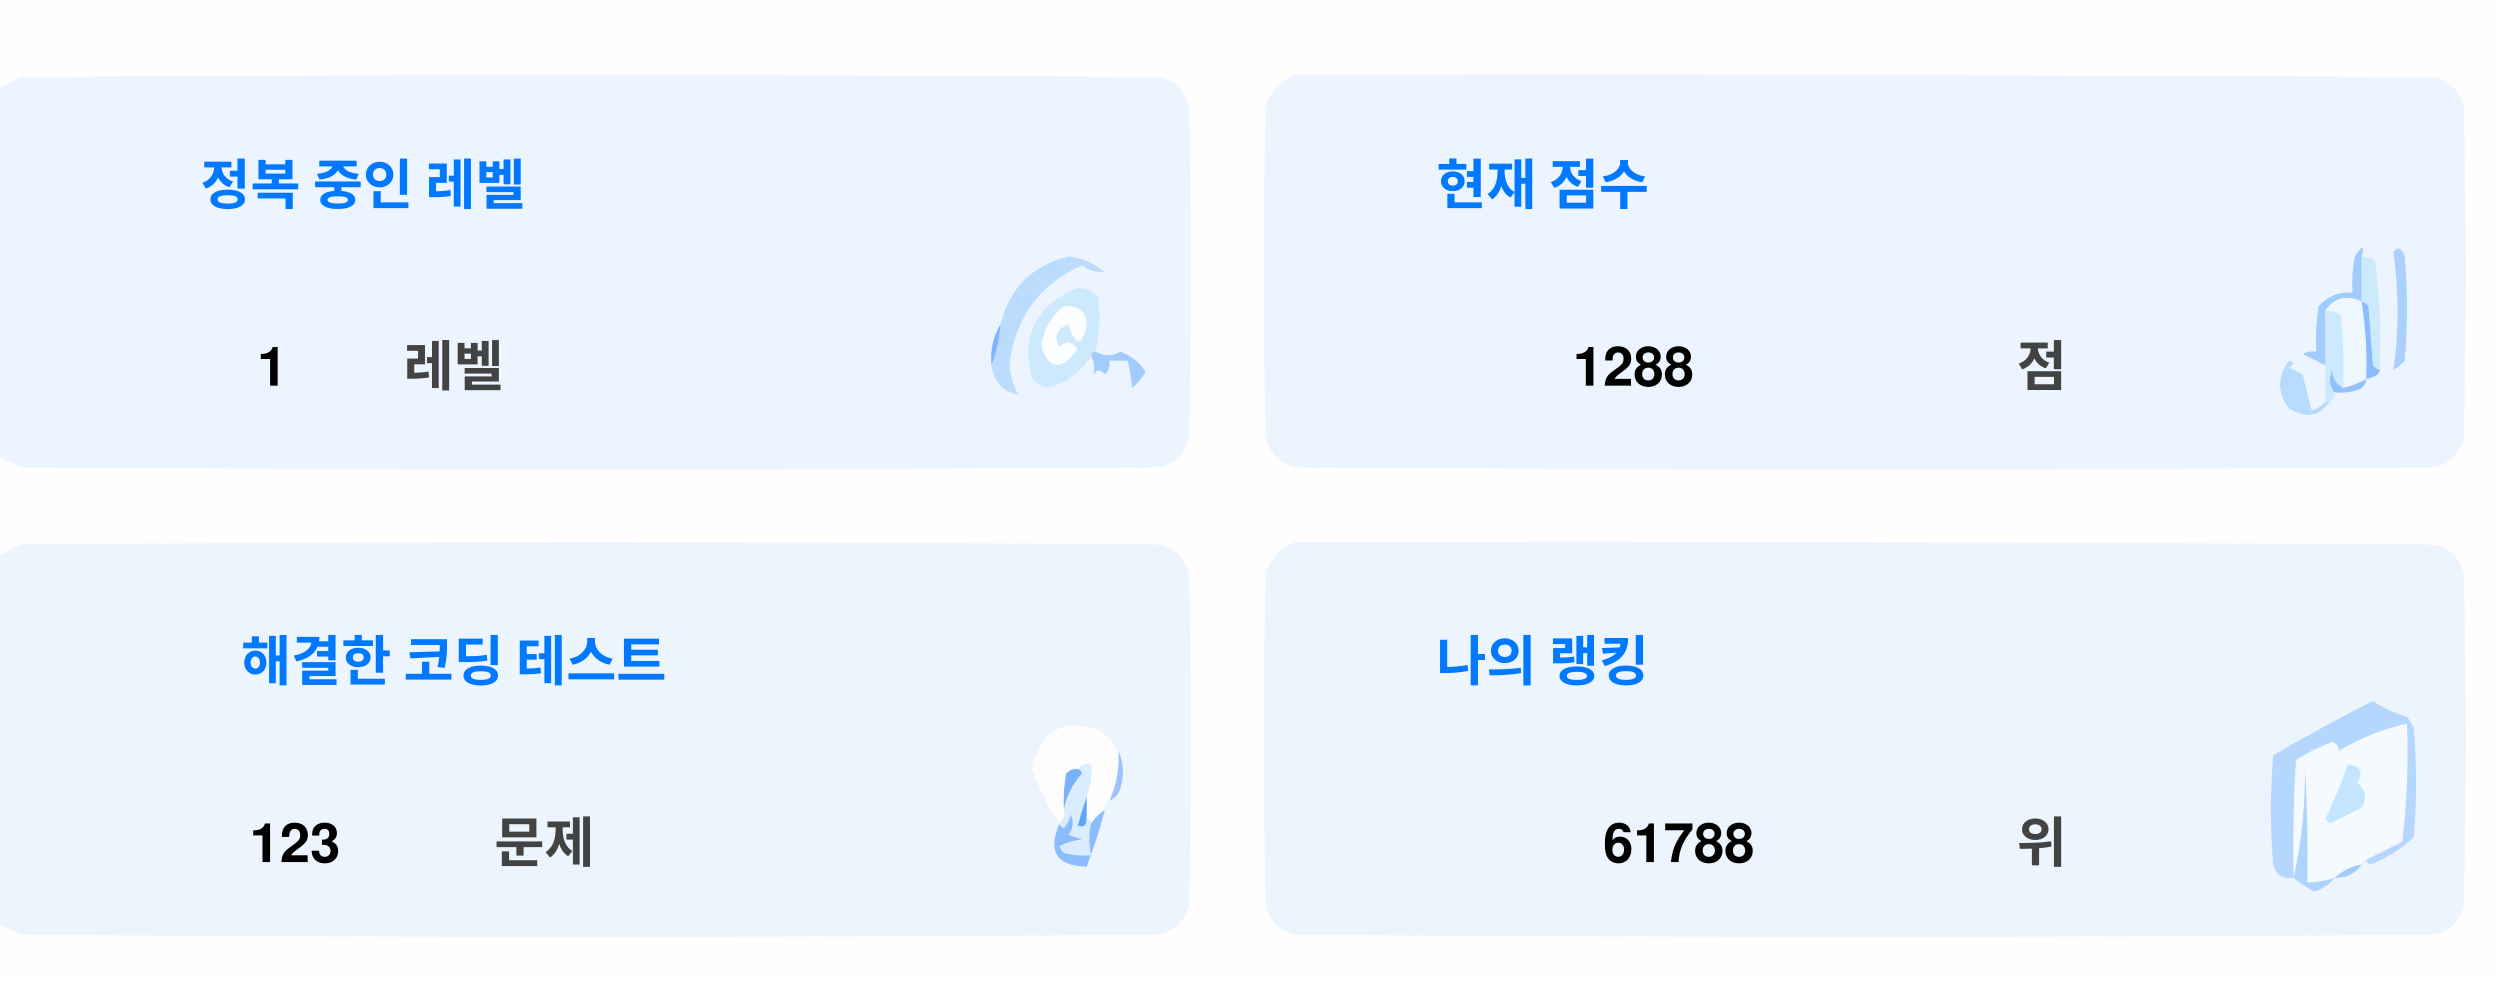
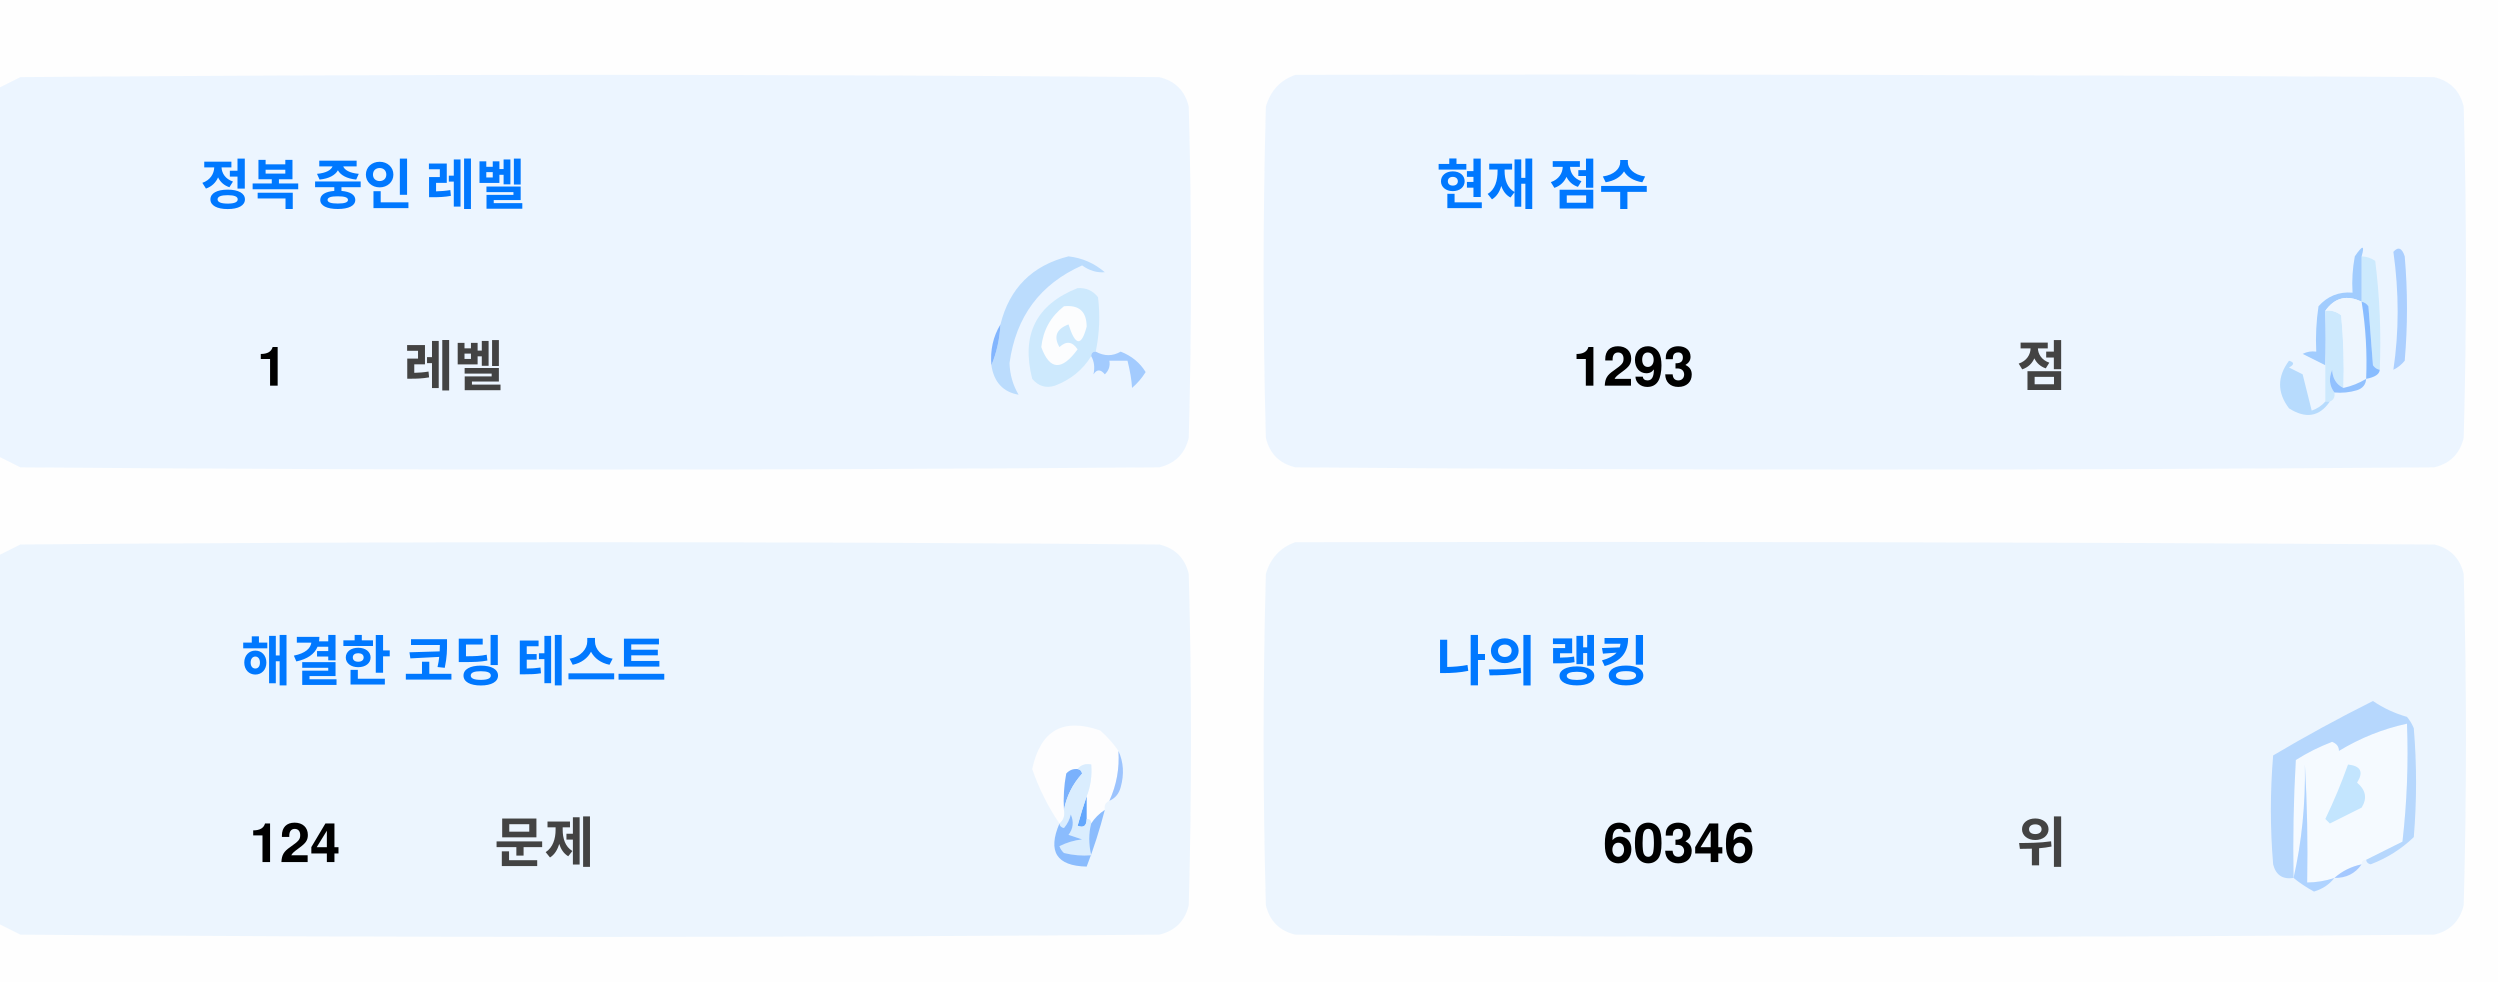
<svg xmlns="http://www.w3.org/2000/svg" version="1.1" width="551px" height="217px" style="shape-rendering:geometricPrecision; text-rendering:geometricPrecision; image-rendering:optimizeQuality; fill-rule:evenodd; clip-rule:evenodd">
  <style>.title {fill: #434343;font-size: 1rem;line-height: 1.5rem;font-weight: bold;font-family: -apple-system, BlinkMacSystemFont, Segoe UI, Helvetica, Arial, sans-serif, Apple Color Emoji, Segoe UI Emoji;}.desc {fill: #434343;font-size: 2.5rem;font-weight: bold;line-height: 1.5rem;font-family: -apple-system, BlinkMacSystemFont, Segoe UI, Helvetica, Arial, sans-serif, Apple Color Emoji, Segoe UI Emoji;}.desc-2 {fill: #434343;font-size: 1rem;font-weight: bold;line-height: 1.5rem;font-family: -apple-system, BlinkMacSystemFont, Segoe UI, Helvetica, Arial, sans-serif, Apple Color Emoji, Segoe UI Emoji;}.text, .desc {animation: twinkling 4s ease-in-out infinite;}@keyframes twinkling {40% { opacity: 1; }50% { opacity: 0.5; }60% { opacity: 1; }70% { opacity: 0.5; }80% { opacity: 1; }}</style>
  <g>
    <path style="opacity:1" fill="#fefefe" d="M -0.5,-0.5 C 183.167,-0.5 366.833,-0.5 550.5,-0.5C 550.5,71.833 550.5,144.167 550.5,216.5C 366.833,216.5 183.167,216.5 -0.5,216.5C -0.5,212.167 -0.5,207.833 -0.5,203.5C 1.14,204.32 2.807,205.153 4.5,206C 88.167,206.667 171.833,206.667 255.5,206C 259,205.167 261.167,203 262,199.5C 262.667,175.167 262.667,150.833 262,126.5C 261.167,123 259,120.833 255.5,120C 171.833,119.333 88.167,119.333 4.5,120C 2.807,120.847 1.14,121.68 -0.5,122.5C -0.5,115.167 -0.5,107.833 -0.5,100.5C 1.14,101.32 2.807,102.153 4.5,103C 88.167,103.667 171.833,103.667 255.5,103C 259,102.167 261.167,100 262,96.5C 262.667,72.167 262.667,47.833 262,23.5C 261.167,20 259,17.833 255.5,17C 171.833,16.333 88.167,16.333 4.5,17C 2.807,17.847 1.14,18.68 -0.5,19.5C -0.5,12.833 -0.5,6.167 -0.5,-0.5 Z" />
  </g>
  <g>
    <path style="opacity:1" fill="#ecf5ff" d="M -0.5,100.5 C -0.5,73.5 -0.5,46.5 -0.5,19.5C 1.14,18.68 2.807,17.847 4.5,17C 88.167,16.333 171.833,16.333 255.5,17C 259,17.833 261.167,20 262,23.5C 262.667,47.833 262.667,72.167 262,96.5C 261.167,100 259,102.167 255.5,103C 171.833,103.667 88.167,103.667 4.5,103C 2.807,102.153 1.14,101.32 -0.5,100.5 Z" />
  </g>
  <g>
    <path style="opacity:1" fill="#ecf5ff" d="M 285.5,16.5 C 369.167,16.333 452.834,16.5 536.5,17C 540,17.833 542.167,20 543,23.5C 543.667,47.833 543.667,72.167 543,96.5C 542.167,100 540,102.167 536.5,103C 452.833,103.667 369.167,103.667 285.5,103C 282,102.167 279.833,100 279,96.5C 278.333,72.167 278.333,47.833 279,23.5C 280.018,19.985 282.185,17.652 285.5,16.5 Z" />
  </g>
  <g>
    <path style="opacity:1" fill="#cdeafd" d="M 520.5,56.5 C 521.583,56.539 522.583,56.873 523.5,57.5C 524.498,65.472 524.831,73.472 524.5,81.5C 523.883,81.389 523.383,81.056 523,80.5C 522.667,76.167 522.333,71.833 522,67.5C 521.617,66.944 521.117,66.611 520.5,66.5C 520.5,63.167 520.5,59.833 520.5,56.5 Z" />
  </g>
  <g>
    <path style="opacity:1" fill="#abcfff" d="M 527.5,55.5 C 528.566,54.308 529.399,54.641 530,56.5C 530.667,64.167 530.667,71.833 530,79.5C 529.311,80.357 528.478,81.023 527.5,81.5C 528.758,73.08 528.758,64.414 527.5,55.5 Z" />
  </g>
  <g>
    <path style="opacity:1" fill="#bbdcfd" d="M 218.5,80.5 C 219.657,77.727 220.324,74.727 220.5,71.5C 222.49,63.51 227.49,58.51 235.5,56.5C 238.528,56.847 241.194,58.014 243.5,60C 241.744,60.141 240.078,59.641 238.5,58.5C 229.247,62.607 223.914,69.773 222.5,80C 222.565,82.526 223.232,84.859 224.5,87C 221.07,86.397 219.07,84.231 218.5,80.5 Z" />
  </g>
  <g>
    <path style="opacity:1" fill="#cde9fd" d="M 241.5,77.5 C 240.833,77.5 240.5,77.833 240.5,78.5C 238.628,81.529 235.961,83.695 232.5,85C 230.536,85.624 228.869,85.124 227.5,83.5C 225.021,73.791 228.354,67.124 237.5,63.5C 239.374,63.39 240.874,64.056 242,65.5C 242.497,69.524 242.331,73.524 241.5,77.5 Z" />
  </g>
  <g>
    <path style="opacity:1" fill="#fcfdfe" d="M 234.5,67.5 C 237.826,67.162 239.493,68.662 239.5,72C 238.334,76.434 237,76.267 235.5,71.5C 232.832,72.515 232.166,74.182 233.5,76.5C 235.017,75.089 236.351,75.256 237.5,77C 234.006,81.771 231.34,81.605 229.5,76.5C 229.904,72.771 231.571,69.771 234.5,67.5 Z" />
  </g>
  <g>
    <path style="opacity:1" fill="#a1ccfe" d="M 520.5,56.5 C 520.5,59.833 520.5,63.167 520.5,66.5C 517.238,64.922 514.572,65.589 512.5,68.5C 512.617,72.81 512.617,76.81 512.5,80.5C 510.86,79.68 509.193,78.847 507.5,78C 508.448,77.517 509.448,77.35 510.5,77.5C 510.335,74.15 510.502,70.817 511,67.5C 512.995,65.253 515.495,64.253 518.5,64.5C 518.336,61.813 518.503,59.146 519,56.5C 520.731,53.969 521.231,53.969 520.5,56.5 Z" />
  </g>
  <g>
    <path style="opacity:1" fill="#cde9fd" d="M 512.5,68.5 C 513.822,68.33 514.989,68.663 516,69.5C 516.499,74.823 516.666,80.156 516.5,85.5C 514.955,84.77 514.122,83.437 514,81.5C 513.22,83.387 513.387,85.054 514.5,86.5C 514.672,87.492 514.338,88.158 513.5,88.5C 513.167,88.5 512.833,88.5 512.5,88.5C 512.5,85.833 512.5,83.167 512.5,80.5C 512.617,76.81 512.617,72.81 512.5,68.5 Z" />
  </g>
  <g>
    <path style="opacity:1" fill="#eef6fe" d="M 520.5,66.5 C 521.407,72.106 521.74,77.773 521.5,83.5C 519.95,84.441 518.284,85.108 516.5,85.5C 516.666,80.156 516.499,74.823 516,69.5C 514.989,68.663 513.822,68.33 512.5,68.5C 514.572,65.589 517.238,64.922 520.5,66.5 Z" />
  </g>
  <g>
    <path style="opacity:1" fill="#88bcff" d="M 520.5,66.5 C 521.117,66.611 521.617,66.944 522,67.5C 522.333,71.833 522.667,76.167 523,80.5C 523.383,81.056 523.883,81.389 524.5,81.5C 524.445,82.469 523.445,83.136 521.5,83.5C 521.74,77.773 521.407,72.106 520.5,66.5 Z" />
  </g>
  <g>
    <path style="opacity:1" fill="#82b5fe" d="M 220.5,71.5 C 220.324,74.727 219.657,77.727 218.5,80.5C 218.215,77.171 218.882,74.171 220.5,71.5 Z" />
  </g>
  <g>
    <path style="opacity:1" fill="#a3cbfe" d="M 240.5,78.5 C 240.5,77.833 240.833,77.5 241.5,77.5C 243.391,78.536 245.224,78.536 247,77.5C 249.391,78.429 251.225,79.929 252.5,82C 251.681,83.319 250.681,84.486 249.5,85.5C 249.409,83.777 249.075,81.777 248.5,79.5C 247.167,79.5 245.833,79.5 244.5,79.5C 244.719,80.675 244.386,81.675 243.5,82.5C 242.575,81.359 241.741,81.359 241,82.5C 241.331,80.981 241.164,79.648 240.5,78.5 Z" />
  </g>
  <g>
    <path style="opacity:1" fill="#b7dbfd" d="M 512.5,88.5 C 512.833,88.5 513.167,88.5 513.5,88.5C 511.199,91.857 508.199,92.357 504.5,90C 501.872,86.535 501.872,83.035 504.5,79.5C 505.696,79.846 505.696,80.346 504.5,81C 505.5,81.5 506.5,82 507.5,82.5C 508.167,85.167 508.833,87.833 509.5,90.5C 510.739,90.058 511.739,89.391 512.5,88.5 Z" />
  </g>
  <g>
    <path style="opacity:1" fill="#92c1fe" d="M 516.5,85.5 C 518.284,85.108 519.95,84.441 521.5,83.5C 521.423,84.75 520.756,85.583 519.5,86C 517.866,86.493 516.199,86.66 514.5,86.5C 513.387,85.054 513.22,83.387 514,81.5C 514.122,83.437 514.955,84.77 516.5,85.5 Z" />
  </g>
  <g>
    <path style="opacity:1" fill="#ecf5fe" d="M -0.5,203.5 C -0.5,176.5 -0.5,149.5 -0.5,122.5C 1.14,121.68 2.807,120.847 4.5,120C 88.167,119.333 171.833,119.333 255.5,120C 259,120.833 261.167,123 262,126.5C 262.667,150.833 262.667,175.167 262,199.5C 261.167,203 259,205.167 255.5,206C 171.833,206.667 88.167,206.667 4.5,206C 2.807,205.153 1.14,204.32 -0.5,203.5 Z" />
  </g>
  <g>
    <path style="opacity:1" fill="#ecf5fe" d="M 285.5,119.5 C 369.167,119.333 452.834,119.5 536.5,120C 540,120.833 542.167,123 543,126.5C 543.667,150.833 543.667,175.167 543,199.5C 542.167,203 540,205.167 536.5,206C 452.833,206.667 369.167,206.667 285.5,206C 282,205.167 279.833,203 279,199.5C 278.333,175.167 278.333,150.833 279,126.5C 280.018,122.985 282.185,120.652 285.5,119.5 Z" />
  </g>
  <g>
    <path style="opacity:1" fill="#fdfdfe" d="M 246.5,165.5 C 246.758,169.367 246.092,173.034 244.5,176.5C 243.662,176.842 243.328,177.508 243.5,178.5C 242.272,179.306 241.272,180.306 240.5,181.5C 240.5,180.833 240.167,180.5 239.5,180.5C 239.5,178.833 239.5,177.167 239.5,175.5C 240.369,173.283 240.702,170.95 240.5,168.5C 239.209,168.263 238.209,168.596 237.5,169.5C 236.504,169.414 235.671,169.748 235,170.5C 234.503,173.146 234.336,175.813 234.5,178.5C 234.737,179.791 234.404,180.791 233.5,181.5C 230.986,177.806 228.986,173.806 227.5,169.5C 229.309,160.957 234.309,158.124 242.5,161C 244.07,162.397 245.404,163.897 246.5,165.5 Z" />
  </g>
  <g>
    <path style="opacity:1" fill="#f5faff" d="M 521.5,189.5 C 520.833,189.5 520.5,189.833 520.5,190.5C 518.181,190.992 516.181,191.992 514.5,193.5C 512.565,194.15 510.565,194.483 508.5,194.5C 508.666,185.827 508.5,177.16 508,168.5C 508.141,177.227 507.308,185.56 505.5,193.5C 505.334,184.827 505.5,176.16 506,167.5C 508.527,165.903 511.194,164.57 514,163.5C 515.011,163.892 515.511,164.559 515.5,165.5C 520.21,162.641 525.21,160.641 530.5,159.5C 530.831,168.192 530.498,176.859 529.5,185.5C 526.807,186.847 524.14,188.18 521.5,189.5 Z" />
  </g>
  <g>
    <path style="opacity:1" fill="#b6d7fd" d="M 521.5,189.5 C 524.14,188.18 526.807,186.847 529.5,185.5C 530.498,176.859 530.831,168.192 530.5,159.5C 525.21,160.641 520.21,162.641 515.5,165.5C 515.511,164.559 515.011,163.892 514,163.5C 511.194,164.57 508.527,165.903 506,167.5C 505.5,176.16 505.334,184.827 505.5,193.5C 503.089,193.863 501.589,192.863 501,190.5C 500.333,182.5 500.333,174.5 501,166.5C 508.173,162.246 515.507,158.246 523,154.5C 525.304,156.068 527.804,157.235 530.5,158C 531.126,158.75 531.626,159.584 532,160.5C 532.667,168.5 532.667,176.5 532,184.5C 529.292,187.111 526.125,189.111 522.5,190.5C 521.893,190.376 521.56,190.043 521.5,189.5 Z" />
  </g>
  <g>
    <path style="opacity:1" fill="#c3e5fe" d="M 517.5,168.5 C 520.317,168.801 520.984,170.134 519.5,172.5C 521.439,174.122 521.772,175.956 520.5,178C 518.167,179.167 515.833,180.333 513.5,181.5C 513.167,181.167 512.833,180.833 512.5,180.5C 514.414,176.515 516.081,172.515 517.5,168.5 Z" />
  </g>
  <g>
    <path style="opacity:1" fill="#7ab1fc" d="M 237.5,169.5 C 238.043,169.56 238.376,169.893 238.5,170.5C 236.395,172.836 235.062,175.503 234.5,178.5C 234.336,175.813 234.503,173.146 235,170.5C 235.671,169.748 236.504,169.414 237.5,169.5 Z" />
  </g>
  <g>
    <path style="opacity:1" fill="#afd3ff" d="M 514.5,193.5 C 513.378,194.947 511.878,195.947 510,196.5C 508.348,195.601 506.848,194.601 505.5,193.5C 507.308,185.56 508.141,177.227 508,168.5C 508.5,177.16 508.666,185.827 508.5,194.5C 510.565,194.483 512.565,194.15 514.5,193.5 Z" />
  </g>
  <g>
    <path style="opacity:1" fill="#9cc3fd" d="M 246.5,165.5 C 247.634,167.966 247.801,170.633 247,173.5C 246.623,174.942 245.79,175.942 244.5,176.5C 246.092,173.034 246.758,169.367 246.5,165.5 Z" />
  </g>
  <g>
    <path style="opacity:1" fill="#62a6fc" d="M 239.5,175.5 C 239.5,177.167 239.5,178.833 239.5,180.5C 239.483,182.028 238.816,182.528 237.5,182C 238.117,179.723 238.784,177.556 239.5,175.5 Z" />
  </g>
  <g>
    <path style="opacity:1" fill="#daedfe" d="M 237.5,169.5 C 238.209,168.596 239.209,168.263 240.5,168.5C 240.702,170.95 240.369,173.283 239.5,175.5C 238.784,177.556 238.117,179.723 237.5,182C 238.816,182.528 239.483,182.028 239.5,180.5C 240.167,180.5 240.5,180.833 240.5,181.5C 239.918,183.669 239.918,186.002 240.5,188.5C 238.473,188.662 236.473,188.495 234.5,188C 234.043,187.586 233.709,187.086 233.5,186.5C 235.078,185.702 236.744,185.202 238.5,185C 237.5,184.667 236.5,184.333 235.5,184C 236.554,182.612 236.72,181.112 236,179.5C 235.751,180.624 235.251,181.624 234.5,182.5C 233.893,182.376 233.56,182.043 233.5,181.5C 234.404,180.791 234.737,179.791 234.5,178.5C 235.062,175.503 236.395,172.836 238.5,170.5C 238.376,169.893 238.043,169.56 237.5,169.5 Z" />
  </g>
  <g>
    <path style="opacity:1" fill="#8bbcfd" d="M 243.5,178.5 C 242.395,182.803 241.062,186.969 239.5,191C 232.857,190.847 230.857,187.68 233.5,181.5C 233.56,182.043 233.893,182.376 234.5,182.5C 235.251,181.624 235.751,180.624 236,179.5C 236.72,181.112 236.554,182.612 235.5,184C 236.5,184.333 237.5,184.667 238.5,185C 236.744,185.202 235.078,185.702 233.5,186.5C 233.709,187.086 234.043,187.586 234.5,188C 236.473,188.495 238.473,188.662 240.5,188.5C 239.918,186.002 239.918,183.669 240.5,181.5C 241.272,180.306 242.272,179.306 243.5,178.5 Z" />
  </g>
  <g>
    <path style="opacity:1" fill="#a4c8ff" d="M 520.5,190.5 C 519.089,192.539 517.089,193.539 514.5,193.5C 516.181,191.992 518.181,190.992 520.5,190.5 Z" />
  </g>
  <text text-anchor="middle" x="80" y="45" class="title" style="fill:#0078ff;" stroke="#none" stroke-width="1">정복 중인 레벨</text>
  <text text-anchor="middle" x="60" y="85" class="desc" style="fill:#000000;" stroke="#none" stroke-width="1">1</text>
  <text text-anchor="middle" x="100" y="85" class="desc-2" style="fill:#434343;" stroke="#none" stroke-width="1">레벨</text>
  <text text-anchor="middle" x="340" y="45" class="title" style="fill:#0078ff;" stroke="#none" stroke-width="1">현재 점수</text>
-   <text text-anchor="middle" x="360" y="85" class="desc" style="fill:#000000;" stroke="#none" stroke-width="1">1288</text>
+   <text text-anchor="middle" x="360" y="85" class="desc" style="fill:#000000;" stroke="#none" stroke-width="1">1293</text>
  <text text-anchor="middle" x="450" y="85" class="desc-2" style="fill:#434343;" stroke="#none" stroke-width="1">점</text>
  <text text-anchor="middle" x="100" y="150" class="title" style="fill:#0078ff;" stroke="#none" stroke-width="1">해결한 코딩 테스트</text>
-   <text text-anchor="middle" x="65" y="190" class="desc" style="fill:#000000;" stroke="#none" stroke-width="1">123</text>
+   <text text-anchor="middle" x="65" y="190" class="desc" style="fill:#000000;" stroke="#none" stroke-width="1">124</text>
  <text text-anchor="middle" x="120" y="190" class="desc-2" style="fill:#434343;" stroke="#none" stroke-width="1">문제</text>
  <text text-anchor="middle" x="340" y="150" class="title" style="fill:#0078ff;" stroke="#none" stroke-width="1">나의 랭킹</text>
-   <text text-anchor="middle" x="370" y="190" class="desc" style="fill:#000000;" stroke="#none" stroke-width="1">61788</text>
+   <text text-anchor="middle" x="370" y="190" class="desc" style="fill:#000000;" stroke="#none" stroke-width="1">60346</text>
  <text text-anchor="middle" x="450" y="190" class="desc-2" style="fill:#434343;" stroke="#none" stroke-width="1">위</text>
</svg>
